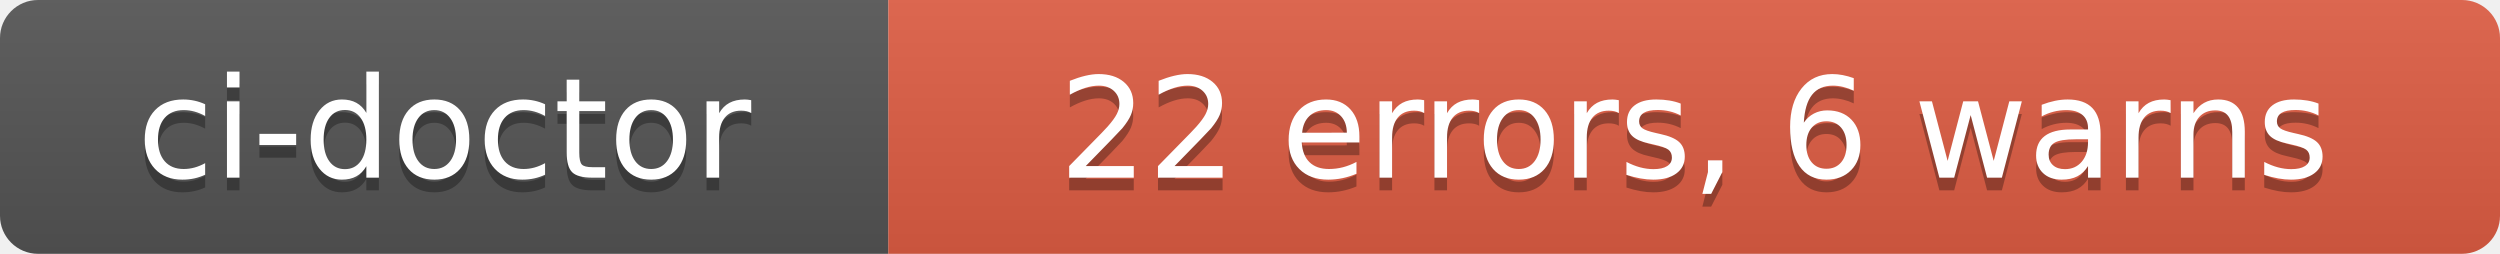
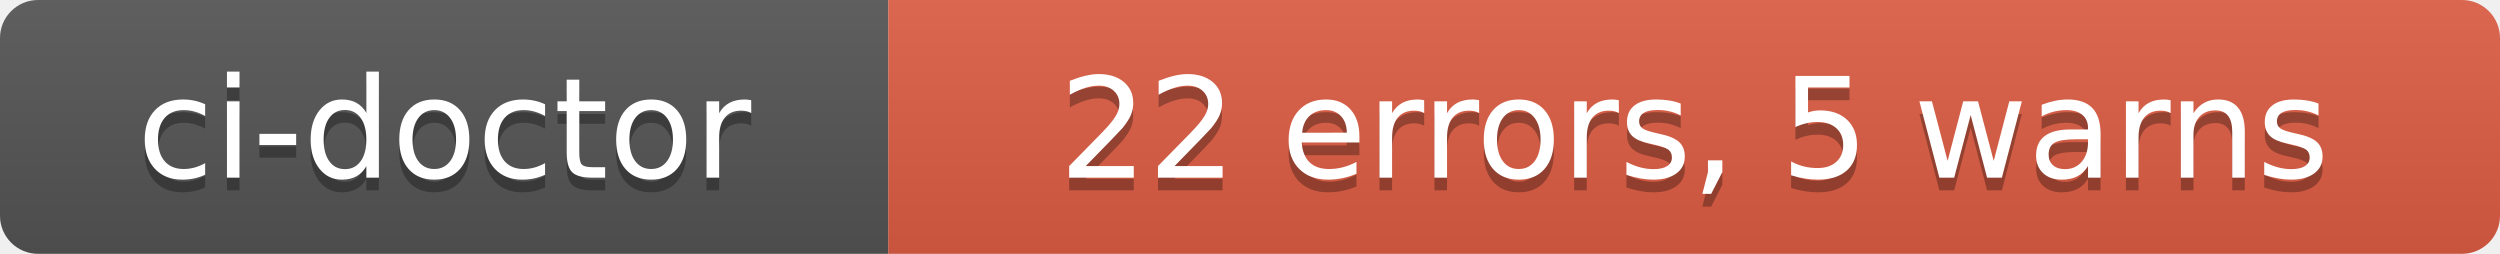
- <svg xmlns="http://www.w3.org/2000/svg" width="197" height="20" role="img" aria-label="ci-doctor: 22 errors, 6 warns">
+ <svg xmlns="http://www.w3.org/2000/svg" width="197" height="20" role="img" aria-label="ci-doctor: 22 errors, 5 warns">
  <linearGradient id="s" x2="0" y2="100%">
    <stop offset="0" stop-color="#bbb" stop-opacity=".1" />
    <stop offset="1" stop-opacity=".1" />
  </linearGradient>
  <clipPath id="r">
    <rect width="197" height="20" rx="3" fill="#fff" />
  </clipPath>
  <g clip-path="url(#r)">
    <rect width="70" height="20" fill="#555" />
    <rect x="70" width="127" height="20" fill="#e05d44" />
    <rect width="197" height="20" fill="url(#s)" />
  </g>
  <g fill="#fff" text-anchor="middle" font-family="Verdana,Geneva,DejaVu Sans,sans-serif" text-rendering="geometricPrecision" font-size="110">
    <text aria-hidden="true" x="350" y="150" fill="#010101" fill-opacity=".3" transform="scale(.1)" textLength="580">ci-doctor</text>
    <text x="350" y="140" transform="scale(.1)" fill="#fff" textLength="580">ci-doctor</text>
-     <text aria-hidden="true" x="1335" y="150" fill="#010101" fill-opacity=".3" transform="scale(.1)" textLength="1150">22 errors, 6 warns</text>
-     <text x="1335" y="140" transform="scale(.1)" fill="#fff" textLength="1150">22 errors, 6 warns</text>
+     <text aria-hidden="true" x="1335" y="150" fill="#010101" fill-opacity=".3" transform="scale(.1)" textLength="1150">22 errors, 5 warns</text>
+     <text x="1335" y="140" transform="scale(.1)" fill="#fff" textLength="1150">22 errors, 5 warns</text>
  </g>
</svg>
